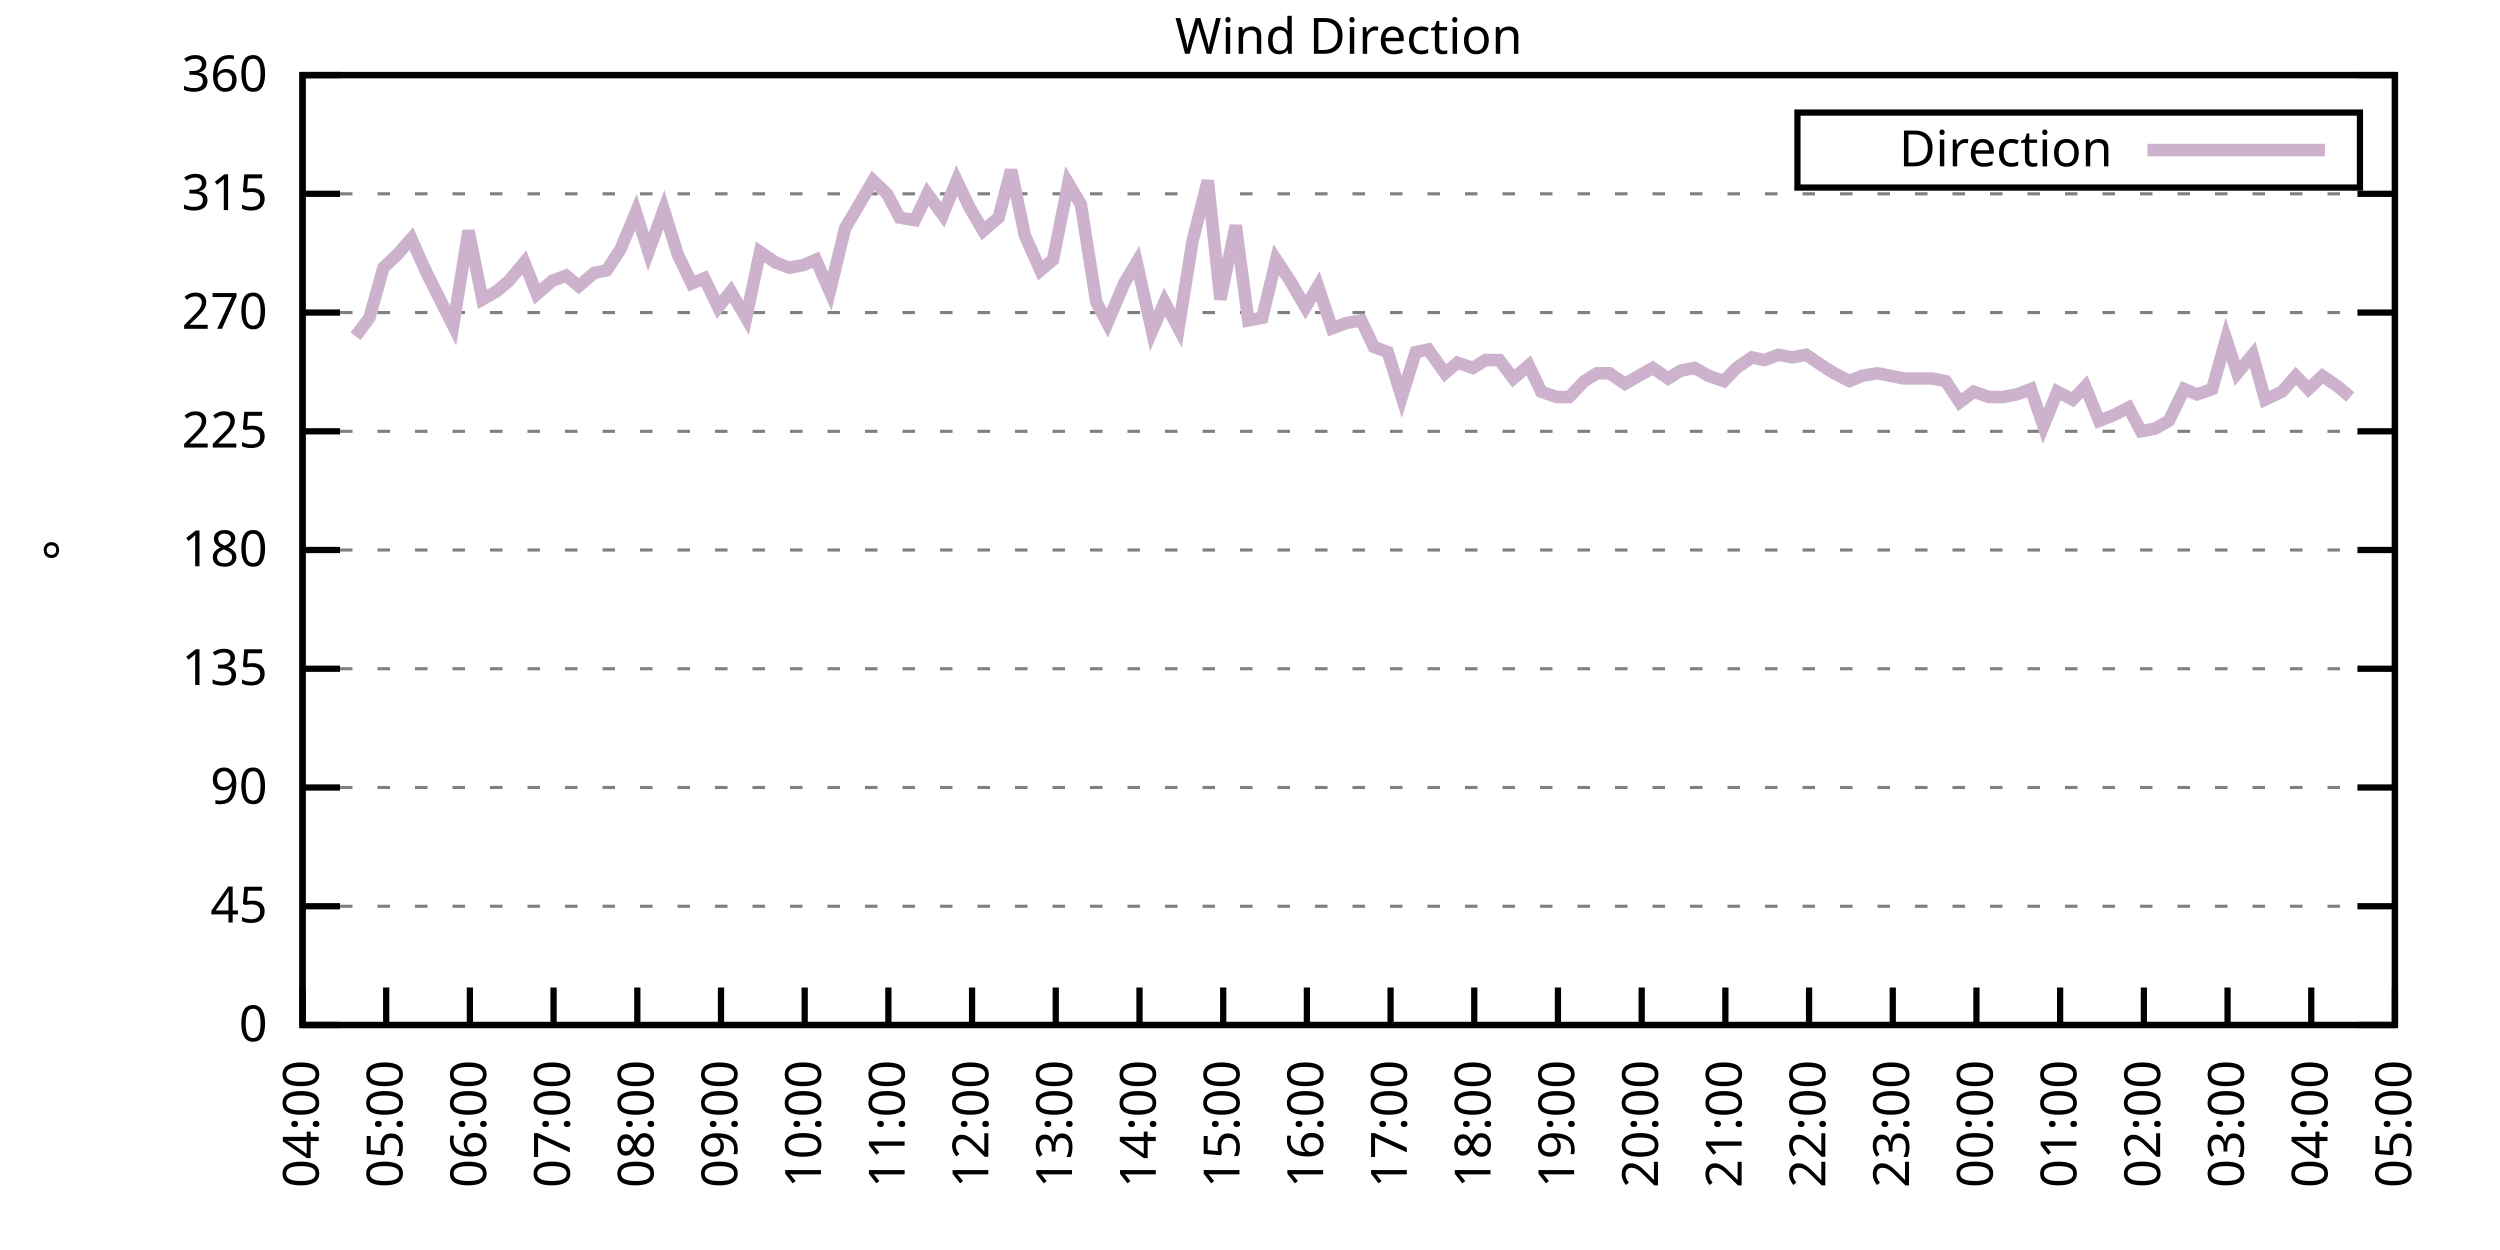
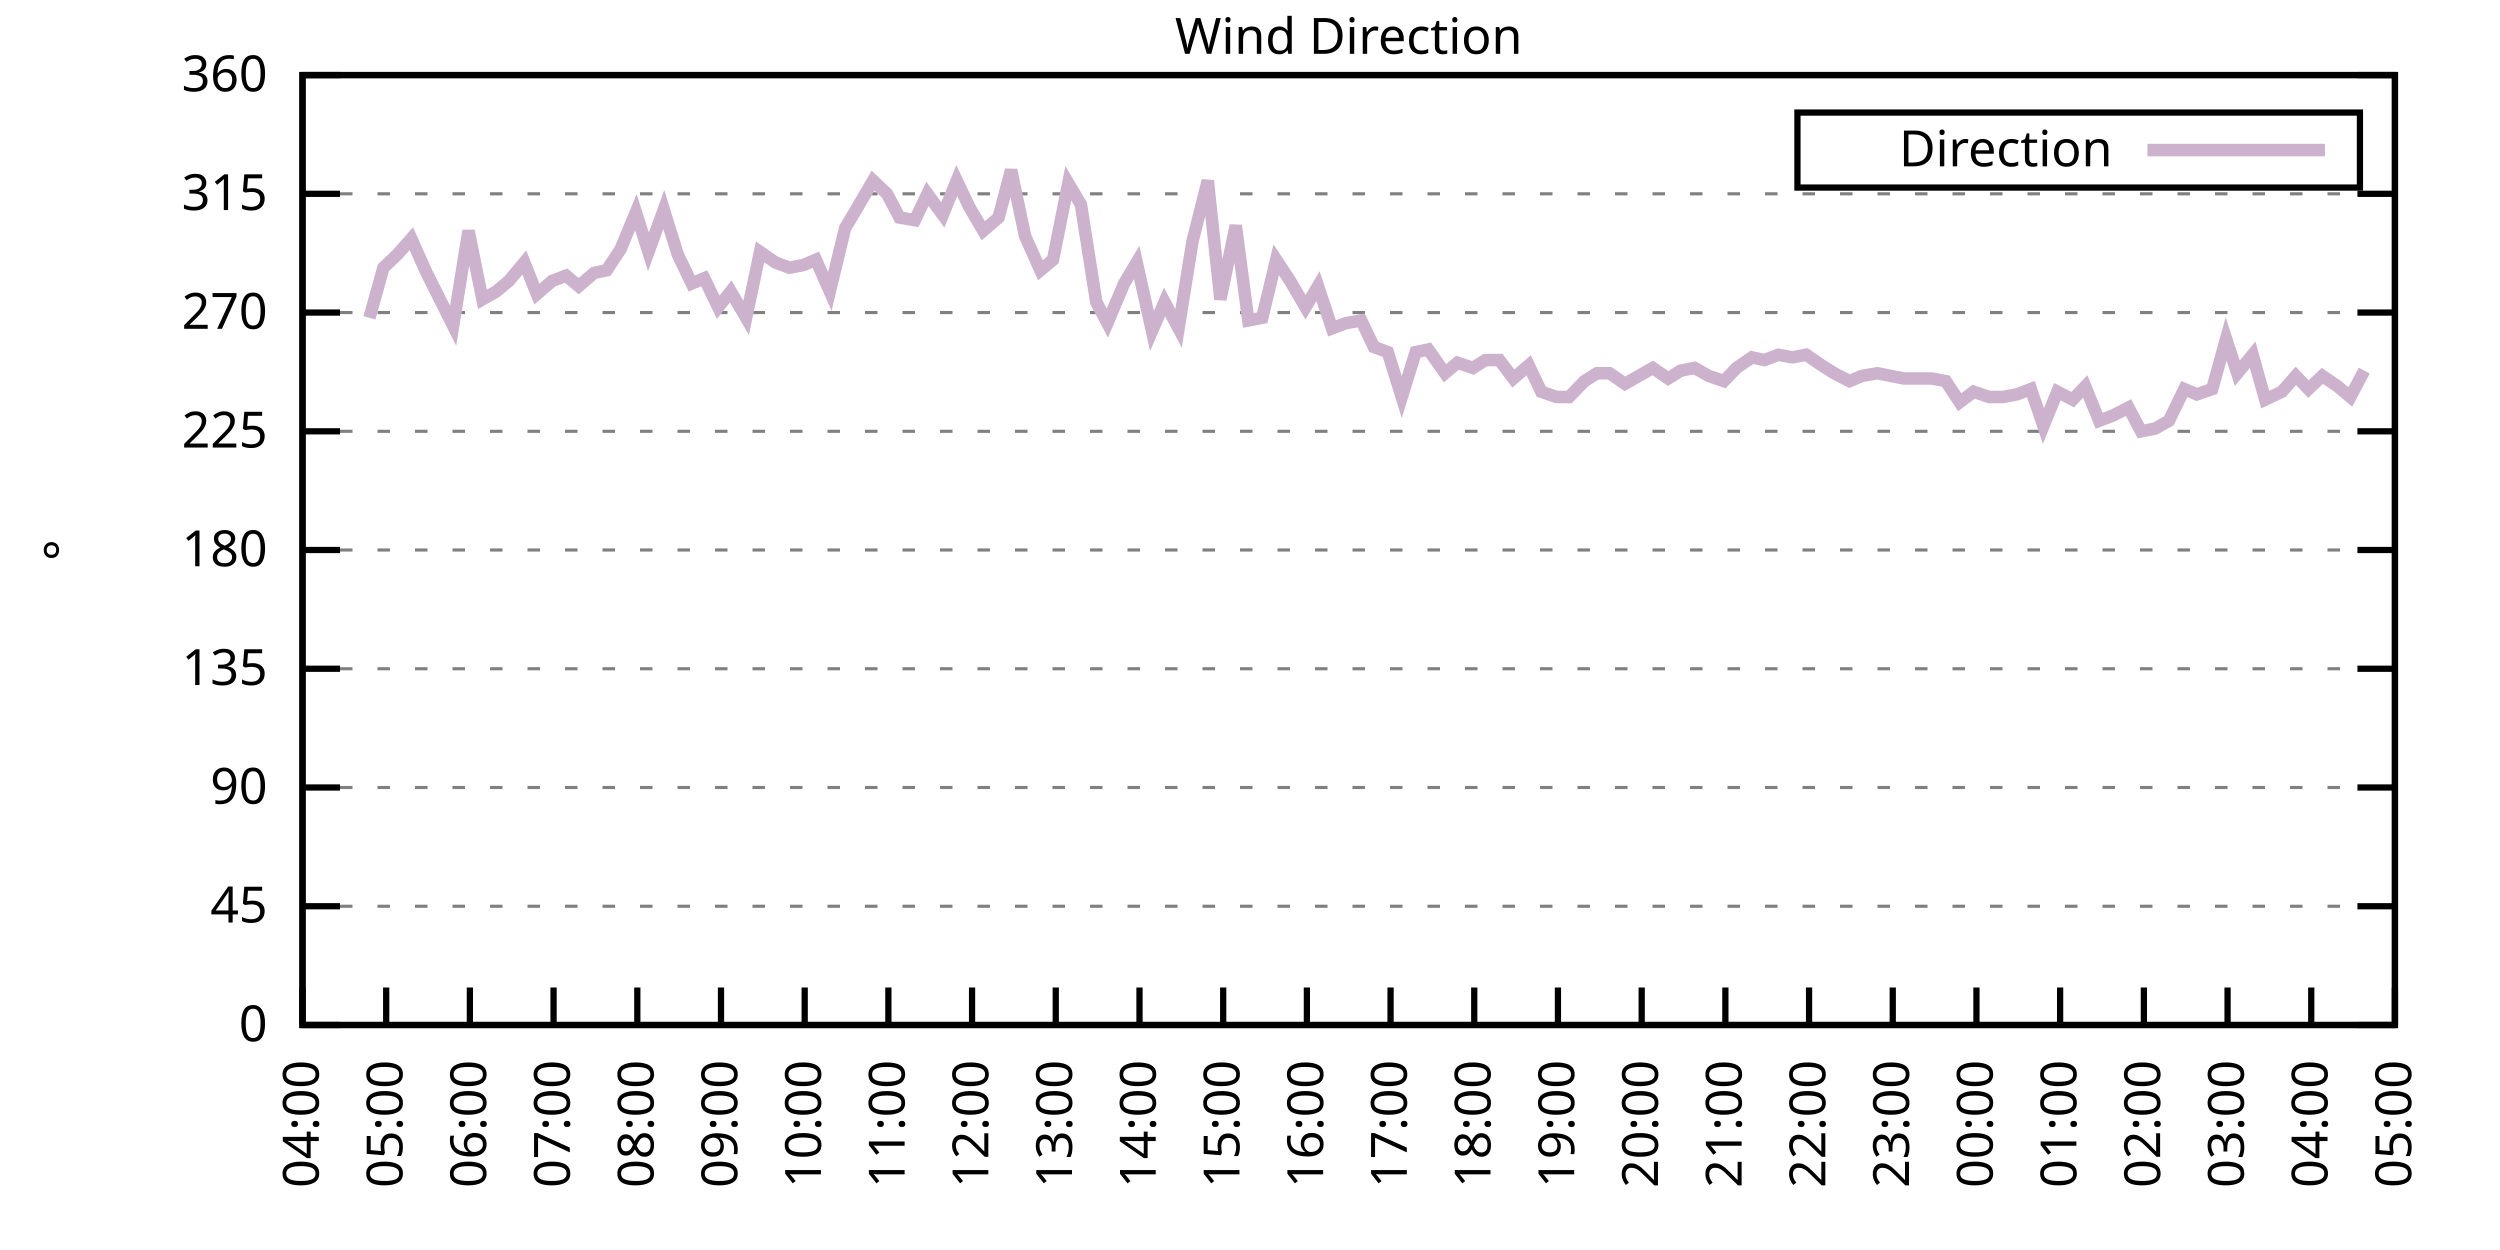
<svg xmlns="http://www.w3.org/2000/svg" xmlns:xlink="http://www.w3.org/1999/xlink" width="400" height="200" viewBox="0 0 400 200">
  <g id="gnuplot_canvas">
    <rect x="0" y="0" width="400" height="200" fill="none" />
    <defs>
      <circle id="gpDot" r="0.5" stroke-width="0.5" stroke="currentColor" />
      <path id="gpPt0" stroke-width="0.333" stroke="currentColor" d="M-1,0 h2 M0,-1 v2" />
      <path id="gpPt1" stroke-width="0.333" stroke="currentColor" d="M-1,-1 L1,1 M1,-1 L-1,1" />
      <path id="gpPt2" stroke-width="0.333" stroke="currentColor" d="M-1,0 L1,0 M0,-1 L0,1 M-1,-1 L1,1 M-1,1 L1,-1" />
      <rect id="gpPt3" stroke-width="0.333" stroke="currentColor" x="-1" y="-1" width="2" height="2" />
      <rect id="gpPt4" stroke-width="0.333" stroke="currentColor" fill="currentColor" x="-1" y="-1" width="2" height="2" />
      <circle id="gpPt5" stroke-width="0.333" stroke="currentColor" cx="0" cy="0" r="1" />
      <use xlink:href="#gpPt5" id="gpPt6" fill="currentColor" stroke="none" />
      <path id="gpPt7" stroke-width="0.333" stroke="currentColor" d="M0,-1.33 L-1.33,0.67 L1.33,0.67 z" />
      <use xlink:href="#gpPt7" id="gpPt8" fill="currentColor" stroke="none" />
      <use xlink:href="#gpPt7" id="gpPt9" stroke="currentColor" transform="rotate(180)" />
      <use xlink:href="#gpPt9" id="gpPt10" fill="currentColor" stroke="none" />
      <use xlink:href="#gpPt3" id="gpPt11" stroke="currentColor" transform="rotate(45)" />
      <use xlink:href="#gpPt11" id="gpPt12" fill="currentColor" stroke="none" />
      <path id="gpPt13" stroke-width="0.333" stroke="currentColor" d="M0,1.330 L1.265,0.411 L0.782,-1.067 L-0.782,-1.076 L-1.265,0.411 z" />
      <use xlink:href="#gpPt13" id="gpPt14" fill="currentColor" stroke="none" />
      <filter id="textbox" filterUnits="objectBoundingBox" x="0" y="0" height="1" width="1">
        <feFlood flood-color="white" flood-opacity="1" result="bgnd" />
        <feComposite in="SourceGraphic" in2="bgnd" operator="atop" />
      </filter>
      <filter id="greybox" filterUnits="objectBoundingBox" x="0" y="0" height="1" width="1">
        <feFlood flood-color="lightgrey" flood-opacity="1" result="grey" />
        <feComposite in="SourceGraphic" in2="grey" operator="atop" />
      </filter>
    </defs>
    <g fill="none" color="white" stroke="currentColor" stroke-width="1.00" stroke-linecap="butt" stroke-linejoin="miter">
</g>
    <g fill="none" color="black" stroke="currentColor" stroke-width="1.00" stroke-linecap="butt" stroke-linejoin="miter">
      <g stroke="none" shape-rendering="crispEdges">
        <polygon fill="rgb(255, 255, 255)" points="48.40,164.00 383.18,164.00 383.18,12.02 48.40,12.02 " />
      </g>
    </g>
    <g fill="none" color="black" stroke="currentColor" stroke-width="1.00" stroke-linecap="butt" stroke-linejoin="miter">
</g>
    <g fill="none" color="black" stroke="black" stroke-width="0.50" stroke-linecap="butt" stroke-linejoin="miter">
</g>
    <g fill="none" color="gray" stroke="currentColor" stroke-width="0.50" stroke-linecap="butt" stroke-linejoin="miter">
      <path stroke="gray" stroke-dasharray="2,4" class="gridline" d="M48.40,164.00 L383.19,164.00  " />
    </g>
    <g fill="none" color="gray" stroke="gray" stroke-width="1.00" stroke-linecap="butt" stroke-linejoin="miter">
</g>
    <g fill="none" color="black" stroke="currentColor" stroke-width="1.00" stroke-linecap="butt" stroke-linejoin="miter">
      <path stroke="black" d="M48.40,164.00 L54.40,164.00 M383.19,164.00 L377.19,164.00  " />
      <g transform="translate(42.80,166.60)" stroke="none" fill="black" font-family="Sans" font-size="8.00" text-anchor="end">
        <text>
          <tspan font-family="Sans"> 0</tspan>
        </text>
      </g>
    </g>
    <g fill="none" color="black" stroke="currentColor" stroke-width="1.00" stroke-linecap="butt" stroke-linejoin="miter">
</g>
    <g fill="none" color="black" stroke="black" stroke-width="0.50" stroke-linecap="butt" stroke-linejoin="miter">
</g>
    <g fill="none" color="gray" stroke="currentColor" stroke-width="0.50" stroke-linecap="butt" stroke-linejoin="miter">
      <path stroke="gray" stroke-dasharray="2,4" class="gridline" d="M48.40,145.00 L383.19,145.00  " />
    </g>
    <g fill="none" color="gray" stroke="gray" stroke-width="1.00" stroke-linecap="butt" stroke-linejoin="miter">
</g>
    <g fill="none" color="black" stroke="currentColor" stroke-width="1.00" stroke-linecap="butt" stroke-linejoin="miter">
      <path stroke="black" d="M48.40,145.00 L54.40,145.00 M383.19,145.00 L377.19,145.00  " />
      <g transform="translate(42.80,147.60)" stroke="none" fill="black" font-family="Sans" font-size="8.00" text-anchor="end">
        <text>
          <tspan font-family="Sans"> 45</tspan>
        </text>
      </g>
    </g>
    <g fill="none" color="black" stroke="currentColor" stroke-width="1.00" stroke-linecap="butt" stroke-linejoin="miter">
</g>
    <g fill="none" color="black" stroke="black" stroke-width="0.50" stroke-linecap="butt" stroke-linejoin="miter">
</g>
    <g fill="none" color="gray" stroke="currentColor" stroke-width="0.50" stroke-linecap="butt" stroke-linejoin="miter">
      <path stroke="gray" stroke-dasharray="2,4" class="gridline" d="M48.40,126.00 L383.19,126.00  " />
    </g>
    <g fill="none" color="gray" stroke="gray" stroke-width="1.00" stroke-linecap="butt" stroke-linejoin="miter">
</g>
    <g fill="none" color="black" stroke="currentColor" stroke-width="1.00" stroke-linecap="butt" stroke-linejoin="miter">
      <path stroke="black" d="M48.40,126.00 L54.40,126.00 M383.19,126.00 L377.19,126.00  " />
      <g transform="translate(42.80,128.60)" stroke="none" fill="black" font-family="Sans" font-size="8.00" text-anchor="end">
        <text>
          <tspan font-family="Sans"> 90</tspan>
        </text>
      </g>
    </g>
    <g fill="none" color="black" stroke="currentColor" stroke-width="1.00" stroke-linecap="butt" stroke-linejoin="miter">
</g>
    <g fill="none" color="black" stroke="black" stroke-width="0.50" stroke-linecap="butt" stroke-linejoin="miter">
</g>
    <g fill="none" color="gray" stroke="currentColor" stroke-width="0.50" stroke-linecap="butt" stroke-linejoin="miter">
      <path stroke="gray" stroke-dasharray="2,4" class="gridline" d="M48.40,107.00 L383.19,107.00  " />
    </g>
    <g fill="none" color="gray" stroke="gray" stroke-width="1.00" stroke-linecap="butt" stroke-linejoin="miter">
</g>
    <g fill="none" color="black" stroke="currentColor" stroke-width="1.00" stroke-linecap="butt" stroke-linejoin="miter">
      <path stroke="black" d="M48.40,107.00 L54.40,107.00 M383.19,107.00 L377.19,107.00  " />
      <g transform="translate(42.80,109.60)" stroke="none" fill="black" font-family="Sans" font-size="8.00" text-anchor="end">
        <text>
          <tspan font-family="Sans"> 135</tspan>
        </text>
      </g>
    </g>
    <g fill="none" color="black" stroke="currentColor" stroke-width="1.00" stroke-linecap="butt" stroke-linejoin="miter">
</g>
    <g fill="none" color="black" stroke="black" stroke-width="0.50" stroke-linecap="butt" stroke-linejoin="miter">
</g>
    <g fill="none" color="gray" stroke="currentColor" stroke-width="0.50" stroke-linecap="butt" stroke-linejoin="miter">
      <path stroke="gray" stroke-dasharray="2,4" class="gridline" d="M48.40,88.00 L383.19,88.00  " />
    </g>
    <g fill="none" color="gray" stroke="gray" stroke-width="1.00" stroke-linecap="butt" stroke-linejoin="miter">
</g>
    <g fill="none" color="black" stroke="currentColor" stroke-width="1.00" stroke-linecap="butt" stroke-linejoin="miter">
      <path stroke="black" d="M48.40,88.00 L54.40,88.00 M383.19,88.00 L377.19,88.00  " />
      <g transform="translate(42.80,90.60)" stroke="none" fill="black" font-family="Sans" font-size="8.00" text-anchor="end">
        <text>
          <tspan font-family="Sans"> 180</tspan>
        </text>
      </g>
    </g>
    <g fill="none" color="black" stroke="currentColor" stroke-width="1.00" stroke-linecap="butt" stroke-linejoin="miter">
</g>
    <g fill="none" color="black" stroke="black" stroke-width="0.50" stroke-linecap="butt" stroke-linejoin="miter">
</g>
    <g fill="none" color="gray" stroke="currentColor" stroke-width="0.50" stroke-linecap="butt" stroke-linejoin="miter">
      <path stroke="gray" stroke-dasharray="2,4" class="gridline" d="M48.40,69.01 L383.19,69.01  " />
    </g>
    <g fill="none" color="gray" stroke="gray" stroke-width="1.00" stroke-linecap="butt" stroke-linejoin="miter">
</g>
    <g fill="none" color="black" stroke="currentColor" stroke-width="1.00" stroke-linecap="butt" stroke-linejoin="miter">
      <path stroke="black" d="M48.40,69.01 L54.40,69.01 M383.19,69.01 L377.19,69.01  " />
      <g transform="translate(42.80,71.61)" stroke="none" fill="black" font-family="Sans" font-size="8.00" text-anchor="end">
        <text>
          <tspan font-family="Sans"> 225</tspan>
        </text>
      </g>
    </g>
    <g fill="none" color="black" stroke="currentColor" stroke-width="1.00" stroke-linecap="butt" stroke-linejoin="miter">
</g>
    <g fill="none" color="black" stroke="black" stroke-width="0.50" stroke-linecap="butt" stroke-linejoin="miter">
</g>
    <g fill="none" color="gray" stroke="currentColor" stroke-width="0.50" stroke-linecap="butt" stroke-linejoin="miter">
      <path stroke="gray" stroke-dasharray="2,4" class="gridline" d="M48.40,50.01 L383.19,50.01  " />
    </g>
    <g fill="none" color="gray" stroke="gray" stroke-width="1.00" stroke-linecap="butt" stroke-linejoin="miter">
</g>
    <g fill="none" color="black" stroke="currentColor" stroke-width="1.00" stroke-linecap="butt" stroke-linejoin="miter">
      <path stroke="black" d="M48.40,50.01 L54.40,50.01 M383.19,50.01 L377.19,50.01  " />
      <g transform="translate(42.80,52.61)" stroke="none" fill="black" font-family="Sans" font-size="8.00" text-anchor="end">
        <text>
          <tspan font-family="Sans"> 270</tspan>
        </text>
      </g>
    </g>
    <g fill="none" color="black" stroke="currentColor" stroke-width="1.00" stroke-linecap="butt" stroke-linejoin="miter">
</g>
    <g fill="none" color="black" stroke="black" stroke-width="0.50" stroke-linecap="butt" stroke-linejoin="miter">
</g>
    <g fill="none" color="gray" stroke="currentColor" stroke-width="0.50" stroke-linecap="butt" stroke-linejoin="miter">
      <path stroke="gray" stroke-dasharray="2,4" class="gridline" d="M48.40,31.01 L383.19,31.01  " />
    </g>
    <g fill="none" color="gray" stroke="gray" stroke-width="1.00" stroke-linecap="butt" stroke-linejoin="miter">
</g>
    <g fill="none" color="black" stroke="currentColor" stroke-width="1.00" stroke-linecap="butt" stroke-linejoin="miter">
      <path stroke="black" d="M48.40,31.01 L54.40,31.01 M383.19,31.01 L377.19,31.01  " />
      <g transform="translate(42.80,33.61)" stroke="none" fill="black" font-family="Sans" font-size="8.00" text-anchor="end">
        <text>
          <tspan font-family="Sans"> 315</tspan>
        </text>
      </g>
    </g>
    <g fill="none" color="black" stroke="currentColor" stroke-width="1.00" stroke-linecap="butt" stroke-linejoin="miter">
</g>
    <g fill="none" color="black" stroke="black" stroke-width="0.50" stroke-linecap="butt" stroke-linejoin="miter">
</g>
    <g fill="none" color="gray" stroke="currentColor" stroke-width="0.50" stroke-linecap="butt" stroke-linejoin="miter">
      <path stroke="gray" stroke-dasharray="2,4" class="gridline" d="M48.40,12.01 L383.19,12.01  " />
    </g>
    <g fill="none" color="gray" stroke="gray" stroke-width="1.00" stroke-linecap="butt" stroke-linejoin="miter">
</g>
    <g fill="none" color="black" stroke="currentColor" stroke-width="1.00" stroke-linecap="butt" stroke-linejoin="miter">
      <path stroke="black" d="M48.40,12.01 L54.40,12.01 M383.19,12.01 L377.19,12.01  " />
      <g transform="translate(42.80,14.61)" stroke="none" fill="black" font-family="Sans" font-size="8.00" text-anchor="end">
        <text>
          <tspan font-family="Sans"> 360</tspan>
        </text>
      </g>
    </g>
    <g fill="none" color="black" stroke="currentColor" stroke-width="1.00" stroke-linecap="butt" stroke-linejoin="miter">
      <path stroke="black" d="M48.40,164.00 L48.40,158.00  " />
      <g transform="translate(51.00,169.60) rotate(270.00)" stroke="none" fill="black" font-family="Sans" font-size="8.00" text-anchor="end">
        <text>
          <tspan font-family="Sans">04:00</tspan>
        </text>
      </g>
    </g>
    <g fill="none" color="black" stroke="currentColor" stroke-width="1.00" stroke-linecap="butt" stroke-linejoin="miter">
      <path stroke="black" d="M61.79,164.00 L61.79,158.00  " />
      <g transform="translate(64.39,169.60) rotate(270.00)" stroke="none" fill="black" font-family="Sans" font-size="8.00" text-anchor="end">
        <text>
          <tspan font-family="Sans">05:00</tspan>
        </text>
      </g>
    </g>
    <g fill="none" color="black" stroke="currentColor" stroke-width="1.00" stroke-linecap="butt" stroke-linejoin="miter">
      <path stroke="black" d="M75.18,164.00 L75.18,158.00  " />
      <g transform="translate(77.78,169.60) rotate(270.00)" stroke="none" fill="black" font-family="Sans" font-size="8.00" text-anchor="end">
        <text>
          <tspan font-family="Sans">06:00</tspan>
        </text>
      </g>
    </g>
    <g fill="none" color="black" stroke="currentColor" stroke-width="1.00" stroke-linecap="butt" stroke-linejoin="miter">
      <path stroke="black" d="M88.57,164.00 L88.57,158.00  " />
      <g transform="translate(91.17,169.60) rotate(270.00)" stroke="none" fill="black" font-family="Sans" font-size="8.00" text-anchor="end">
        <text>
          <tspan font-family="Sans">07:00</tspan>
        </text>
      </g>
    </g>
    <g fill="none" color="black" stroke="currentColor" stroke-width="1.00" stroke-linecap="butt" stroke-linejoin="miter">
      <path stroke="black" d="M101.97,164.00 L101.97,158.00  " />
      <g transform="translate(104.57,169.60) rotate(270.00)" stroke="none" fill="black" font-family="Sans" font-size="8.00" text-anchor="end">
        <text>
          <tspan font-family="Sans">08:00</tspan>
        </text>
      </g>
    </g>
    <g fill="none" color="black" stroke="currentColor" stroke-width="1.00" stroke-linecap="butt" stroke-linejoin="miter">
      <path stroke="black" d="M115.36,164.00 L115.36,158.00  " />
      <g transform="translate(117.96,169.60) rotate(270.00)" stroke="none" fill="black" font-family="Sans" font-size="8.00" text-anchor="end">
        <text>
          <tspan font-family="Sans">09:00</tspan>
        </text>
      </g>
    </g>
    <g fill="none" color="black" stroke="currentColor" stroke-width="1.00" stroke-linecap="butt" stroke-linejoin="miter">
      <path stroke="black" d="M128.75,164.00 L128.75,158.00  " />
      <g transform="translate(131.35,169.60) rotate(270.00)" stroke="none" fill="black" font-family="Sans" font-size="8.00" text-anchor="end">
        <text>
          <tspan font-family="Sans">10:00</tspan>
        </text>
      </g>
    </g>
    <g fill="none" color="black" stroke="currentColor" stroke-width="1.00" stroke-linecap="butt" stroke-linejoin="miter">
      <path stroke="black" d="M142.14,164.00 L142.14,158.00  " />
      <g transform="translate(144.74,169.60) rotate(270.00)" stroke="none" fill="black" font-family="Sans" font-size="8.00" text-anchor="end">
        <text>
          <tspan font-family="Sans">11:00</tspan>
        </text>
      </g>
    </g>
    <g fill="none" color="black" stroke="currentColor" stroke-width="1.00" stroke-linecap="butt" stroke-linejoin="miter">
      <path stroke="black" d="M155.53,164.00 L155.53,158.00  " />
      <g transform="translate(158.13,169.60) rotate(270.00)" stroke="none" fill="black" font-family="Sans" font-size="8.00" text-anchor="end">
        <text>
          <tspan font-family="Sans">12:00</tspan>
        </text>
      </g>
    </g>
    <g fill="none" color="black" stroke="currentColor" stroke-width="1.00" stroke-linecap="butt" stroke-linejoin="miter">
      <path stroke="black" d="M168.92,164.00 L168.92,158.00  " />
      <g transform="translate(171.52,169.60) rotate(270.00)" stroke="none" fill="black" font-family="Sans" font-size="8.00" text-anchor="end">
        <text>
          <tspan font-family="Sans">13:00</tspan>
        </text>
      </g>
    </g>
    <g fill="none" color="black" stroke="currentColor" stroke-width="1.00" stroke-linecap="butt" stroke-linejoin="miter">
      <path stroke="black" d="M182.32,164.00 L182.32,158.00  " />
      <g transform="translate(184.92,169.60) rotate(270.00)" stroke="none" fill="black" font-family="Sans" font-size="8.00" text-anchor="end">
        <text>
          <tspan font-family="Sans">14:00</tspan>
        </text>
      </g>
    </g>
    <g fill="none" color="black" stroke="currentColor" stroke-width="1.00" stroke-linecap="butt" stroke-linejoin="miter">
      <path stroke="black" d="M195.71,164.00 L195.71,158.00  " />
      <g transform="translate(198.31,169.60) rotate(270.00)" stroke="none" fill="black" font-family="Sans" font-size="8.00" text-anchor="end">
        <text>
          <tspan font-family="Sans">15:00</tspan>
        </text>
      </g>
    </g>
    <g fill="none" color="black" stroke="currentColor" stroke-width="1.00" stroke-linecap="butt" stroke-linejoin="miter">
      <path stroke="black" d="M209.10,164.00 L209.10,158.00  " />
      <g transform="translate(211.70,169.60) rotate(270.00)" stroke="none" fill="black" font-family="Sans" font-size="8.00" text-anchor="end">
        <text>
          <tspan font-family="Sans">16:00</tspan>
        </text>
      </g>
    </g>
    <g fill="none" color="black" stroke="currentColor" stroke-width="1.00" stroke-linecap="butt" stroke-linejoin="miter">
      <path stroke="black" d="M222.49,164.00 L222.49,158.00  " />
      <g transform="translate(225.09,169.60) rotate(270.00)" stroke="none" fill="black" font-family="Sans" font-size="8.00" text-anchor="end">
        <text>
          <tspan font-family="Sans">17:00</tspan>
        </text>
      </g>
    </g>
    <g fill="none" color="black" stroke="currentColor" stroke-width="1.00" stroke-linecap="butt" stroke-linejoin="miter">
      <path stroke="black" d="M235.88,164.00 L235.88,158.00  " />
      <g transform="translate(238.48,169.60) rotate(270.00)" stroke="none" fill="black" font-family="Sans" font-size="8.00" text-anchor="end">
        <text>
          <tspan font-family="Sans">18:00</tspan>
        </text>
      </g>
    </g>
    <g fill="none" color="black" stroke="currentColor" stroke-width="1.00" stroke-linecap="butt" stroke-linejoin="miter">
      <path stroke="black" d="M249.27,164.00 L249.27,158.00  " />
      <g transform="translate(251.87,169.60) rotate(270.00)" stroke="none" fill="black" font-family="Sans" font-size="8.00" text-anchor="end">
        <text>
          <tspan font-family="Sans">19:00</tspan>
        </text>
      </g>
    </g>
    <g fill="none" color="black" stroke="currentColor" stroke-width="1.00" stroke-linecap="butt" stroke-linejoin="miter">
      <path stroke="black" d="M262.67,164.00 L262.67,158.00  " />
      <g transform="translate(265.27,169.60) rotate(270.00)" stroke="none" fill="black" font-family="Sans" font-size="8.00" text-anchor="end">
        <text>
          <tspan font-family="Sans">20:00</tspan>
        </text>
      </g>
    </g>
    <g fill="none" color="black" stroke="currentColor" stroke-width="1.00" stroke-linecap="butt" stroke-linejoin="miter">
      <path stroke="black" d="M276.06,164.00 L276.06,158.00  " />
      <g transform="translate(278.66,169.60) rotate(270.00)" stroke="none" fill="black" font-family="Sans" font-size="8.00" text-anchor="end">
        <text>
          <tspan font-family="Sans">21:00</tspan>
        </text>
      </g>
    </g>
    <g fill="none" color="black" stroke="currentColor" stroke-width="1.00" stroke-linecap="butt" stroke-linejoin="miter">
      <path stroke="black" d="M289.45,164.00 L289.45,158.00  " />
      <g transform="translate(292.05,169.60) rotate(270.00)" stroke="none" fill="black" font-family="Sans" font-size="8.00" text-anchor="end">
        <text>
          <tspan font-family="Sans">22:00</tspan>
        </text>
      </g>
    </g>
    <g fill="none" color="black" stroke="currentColor" stroke-width="1.00" stroke-linecap="butt" stroke-linejoin="miter">
      <path stroke="black" d="M302.84,164.00 L302.84,158.00  " />
      <g transform="translate(305.44,169.60) rotate(270.00)" stroke="none" fill="black" font-family="Sans" font-size="8.00" text-anchor="end">
        <text>
          <tspan font-family="Sans">23:00</tspan>
        </text>
      </g>
    </g>
    <g fill="none" color="black" stroke="currentColor" stroke-width="1.00" stroke-linecap="butt" stroke-linejoin="miter">
      <path stroke="black" d="M316.23,164.00 L316.23,158.00  " />
      <g transform="translate(318.83,169.60) rotate(270.00)" stroke="none" fill="black" font-family="Sans" font-size="8.00" text-anchor="end">
        <text>
          <tspan font-family="Sans">00:00</tspan>
        </text>
      </g>
    </g>
    <g fill="none" color="black" stroke="currentColor" stroke-width="1.00" stroke-linecap="butt" stroke-linejoin="miter">
      <path stroke="black" d="M329.62,164.00 L329.62,158.00  " />
      <g transform="translate(332.22,169.60) rotate(270.00)" stroke="none" fill="black" font-family="Sans" font-size="8.00" text-anchor="end">
        <text>
          <tspan font-family="Sans">01:00</tspan>
        </text>
      </g>
    </g>
    <g fill="none" color="black" stroke="currentColor" stroke-width="1.00" stroke-linecap="butt" stroke-linejoin="miter">
      <path stroke="black" d="M343.02,164.00 L343.02,158.00  " />
      <g transform="translate(345.62,169.60) rotate(270.00)" stroke="none" fill="black" font-family="Sans" font-size="8.00" text-anchor="end">
        <text>
          <tspan font-family="Sans">02:00</tspan>
        </text>
      </g>
    </g>
    <g fill="none" color="black" stroke="currentColor" stroke-width="1.00" stroke-linecap="butt" stroke-linejoin="miter">
      <path stroke="black" d="M356.41,164.00 L356.41,158.00  " />
      <g transform="translate(359.01,169.60) rotate(270.00)" stroke="none" fill="black" font-family="Sans" font-size="8.00" text-anchor="end">
        <text>
          <tspan font-family="Sans">03:00</tspan>
        </text>
      </g>
    </g>
    <g fill="none" color="black" stroke="currentColor" stroke-width="1.00" stroke-linecap="butt" stroke-linejoin="miter">
      <path stroke="black" d="M369.80,164.00 L369.80,158.00  " />
      <g transform="translate(372.40,169.60) rotate(270.00)" stroke="none" fill="black" font-family="Sans" font-size="8.00" text-anchor="end">
        <text>
          <tspan font-family="Sans">04:00</tspan>
        </text>
      </g>
    </g>
    <g fill="none" color="black" stroke="currentColor" stroke-width="1.00" stroke-linecap="butt" stroke-linejoin="miter">
      <path stroke="black" d="M383.19,164.00 L383.19,158.00  " />
      <g transform="translate(385.79,169.60) rotate(270.00)" stroke="none" fill="black" font-family="Sans" font-size="8.00" text-anchor="end">
        <text>
          <tspan font-family="Sans">05:00</tspan>
        </text>
      </g>
    </g>
    <g fill="none" color="black" stroke="currentColor" stroke-width="1.00" stroke-linecap="butt" stroke-linejoin="miter">
</g>
    <g fill="none" color="black" stroke="currentColor" stroke-width="1.00" stroke-linecap="butt" stroke-linejoin="miter">
      <path stroke="black" d="M48.40,12.01 L48.40,164.00 L383.19,164.00 L383.19,12.01 L48.40,12.01 Z  " />
    </g>
    <g fill="none" color="black" stroke="currentColor" stroke-width="1.00" stroke-linecap="butt" stroke-linejoin="miter">
</g>
    <g fill="none" color="black" stroke="currentColor" stroke-width="1.00" stroke-linecap="butt" stroke-linejoin="miter">
      <path stroke="black" d="M287.59,30.01 L287.59,18.01 L377.59,18.01 L377.59,30.01 L287.59,30.01 Z  " />
    </g>
    <g id="Wind_direction_plot_1">
      <g fill="none" color="white" stroke="black" stroke-width="2.00" stroke-linecap="butt" stroke-linejoin="miter">
</g>
      <g fill="none" color="black" stroke="currentColor" stroke-width="2.00" stroke-linecap="butt" stroke-linejoin="miter">
        <g transform="translate(337.99,26.61)" stroke="none" fill="black" font-family="Sans" font-size="8.00" text-anchor="end">
          <text>
            <tspan font-family="Sans">Direction</tspan>
          </text>
        </g>
      </g>
      <g fill="none" color="black" stroke="currentColor" stroke-width="2.00" stroke-linecap="butt" stroke-linejoin="miter">
-         <path stroke="rgb(204, 178, 204)" d="M343.59,24.01 L371.99,24.01 M56.88,53.81 L59.11,50.85 L61.35,42.83 L63.58,40.72 L65.81,38.19 L68.26,43.67   L72.50,52.12 L74.96,36.92 L77.19,47.90 L79.42,46.63 L81.43,44.94 L83.89,41.99 L85.90,47.05 L88.35,44.94   L90.58,44.10 L92.59,45.79 L95.05,43.67 L97.06,43.25 L99.29,39.87 L101.74,33.96 L103.75,40.30 L106.21,33.54   L108.44,40.72 L110.67,45.36 L112.68,44.52 L114.91,49.16 L116.92,46.63 L119.38,50.85 L121.61,40.30 L124.06,41.99   L126.29,42.83 L128.53,42.41 L130.54,41.56 L132.77,46.63 L135.22,36.50 L137.23,33.12 L139.69,28.90 L141.92,31.01   L143.93,34.81 L146.38,35.23 L148.39,31.01 L150.85,34.39 L153.08,28.90 L155.09,33.12 L157.32,36.92 L159.77,34.81   L161.78,27.21 L164.01,37.76 L166.47,43.25 L168.48,41.56 L170.93,29.32 L172.94,32.70 L175.40,48.32 L177.18,51.70   L179.86,45.36 L181.87,41.99 L184.32,52.96 L186.33,48.32 L188.57,52.54 L190.80,38.61 L193.25,28.90 L195.26,47.90   L197.72,36.08 L199.73,51.27 L201.96,50.85 L204.19,41.56 L206.42,44.94 L208.88,49.16 L210.88,45.79 L213.12,52.54   L215.35,51.70 L217.80,51.27 L219.81,55.50 L222.04,56.34 L224.28,63.52 L226.51,56.34 L228.52,55.92 L231.20,59.72   L233.20,58.03 L235.66,58.87 L237.67,57.61 L239.90,57.61 L242.13,60.56 L244.59,58.45 L246.60,62.67 L249.05,63.52   L251.06,63.52 L253.51,60.98 L255.52,59.72 L257.53,59.72 L259.99,61.41 L262.22,60.14 L264.45,58.87 L266.91,60.56   L268.92,59.30 L271.15,58.87 L273.38,60.14 L275.83,60.98 L277.84,58.87 L280.30,57.18 L282.31,57.61 L284.54,56.76   L286.77,57.18 L289.00,56.76 L291.46,58.45 L293.47,59.72 L295.92,60.98 L297.93,60.14 L300.39,59.72 L304.63,60.56   L307.08,60.56 L309.09,60.56 L311.32,60.98 L313.55,64.36 L315.79,62.67 L318.24,63.52 L320.47,63.52 L322.70,63.10   L324.94,62.25 L326.95,68.16 L329.18,62.67 L331.63,63.94 L333.64,61.83 L335.87,67.32 L338.10,66.47 L340.56,65.21   L342.57,69.01 L344.80,68.58 L347.03,67.32 L349.49,62.25 L351.50,63.10 L353.95,62.25 L356.18,54.23 L357.97,59.72   L360.42,56.76 L362.43,63.94 L365.11,62.67 L367.34,60.14 L369.35,62.25 L371.58,60.14 L374.04,61.83 L376.05,63.52    " />
+         <path stroke="rgb(204, 178, 204)" d="M343.59,24.01 L371.99,24.01 M59.11,50.85 L61.35,42.83 L63.58,40.72 L65.81,38.19 L68.26,43.67 L72.50,52.12   L74.96,36.92 L77.19,47.90 L79.42,46.63 L81.43,44.94 L83.89,41.99 L85.90,47.05 L88.35,44.94 L90.58,44.10   L92.59,45.79 L95.05,43.67 L97.06,43.25 L99.29,39.87 L101.74,33.96 L103.75,40.30 L106.21,33.54 L108.44,40.72   L110.67,45.36 L112.68,44.52 L114.91,49.16 L116.92,46.63 L119.38,50.85 L121.61,40.30 L124.06,41.99 L126.29,42.83   L128.53,42.41 L130.54,41.56 L132.77,46.63 L135.22,36.50 L137.23,33.12 L139.69,28.90 L141.92,31.01 L143.93,34.81   L146.38,35.23 L148.39,31.01 L150.85,34.39 L153.08,28.90 L155.09,33.12 L157.32,36.92 L159.77,34.81 L161.78,27.21   L164.01,37.76 L166.47,43.25 L168.48,41.56 L170.93,29.32 L172.94,32.70 L175.40,48.32 L177.18,51.70 L179.86,45.36   L181.87,41.99 L184.32,52.96 L186.33,48.32 L188.57,52.54 L190.80,38.61 L193.25,28.90 L195.26,47.90 L197.72,36.08   L199.73,51.27 L201.96,50.85 L204.19,41.56 L206.42,44.94 L208.88,49.16 L210.88,45.79 L213.12,52.54 L215.35,51.70   L217.80,51.27 L219.81,55.50 L222.04,56.34 L224.28,63.52 L226.51,56.34 L228.52,55.92 L231.20,59.72 L233.20,58.03   L235.66,58.87 L237.67,57.61 L239.90,57.61 L242.13,60.56 L244.59,58.45 L246.60,62.67 L249.05,63.52 L251.06,63.52   L253.51,60.98 L255.52,59.72 L257.53,59.72 L259.99,61.41 L262.22,60.14 L264.45,58.87 L266.91,60.56 L268.92,59.30   L271.15,58.87 L273.38,60.14 L275.83,60.98 L277.84,58.87 L280.30,57.18 L282.31,57.61 L284.54,56.76 L286.77,57.18   L289.00,56.76 L291.46,58.45 L293.47,59.72 L295.92,60.98 L297.93,60.14 L300.39,59.72 L304.63,60.56 L307.08,60.56   L309.09,60.56 L311.32,60.98 L313.55,64.36 L315.79,62.67 L318.24,63.52 L320.47,63.52 L322.70,63.10 L324.94,62.25   L326.95,68.16 L329.18,62.67 L331.63,63.94 L333.64,61.83 L335.87,67.32 L338.10,66.47 L340.56,65.21 L342.57,69.01   L344.80,68.58 L347.03,67.32 L349.49,62.25 L351.50,63.10 L353.95,62.25 L356.18,54.23 L357.97,59.72 L360.42,56.76   L362.43,63.94 L365.11,62.67 L367.34,60.14 L369.35,62.25 L371.58,60.14 L374.04,61.83 L376.05,63.52 L378.28,59.30    " />
      </g>
    </g>
    <g fill="none" color="black" stroke="currentColor" stroke-width="2.00" stroke-linecap="butt" stroke-linejoin="miter">
</g>
    <g fill="none" color="black" stroke="black" stroke-width="1.00" stroke-linecap="butt" stroke-linejoin="miter">
</g>
    <g fill="none" color="black" stroke="currentColor" stroke-width="1.00" stroke-linecap="butt" stroke-linejoin="miter">
      <path stroke="black" d="M48.40,12.01 L48.40,164.00 L383.19,164.00 L383.19,12.01 L48.40,12.01 Z  " />
      <g transform="translate(12.80,88.01) rotate(270.00)" stroke="none" fill="black" font-family="Sans" font-size="8.00" text-anchor="middle">
        <text>
          <tspan font-family="Sans">°</tspan>
        </text>
      </g>
    </g>
    <g fill="none" color="black" stroke="currentColor" stroke-width="1.00" stroke-linecap="butt" stroke-linejoin="miter">
</g>
    <g fill="none" color="black" stroke="currentColor" stroke-width="1.00" stroke-linecap="butt" stroke-linejoin="miter">
      <g transform="translate(215.79,8.61)" stroke="none" fill="black" font-family="Sans" font-size="8.00" text-anchor="middle">
        <text>
          <tspan font-family="Sans">Wind Direction</tspan>
        </text>
      </g>
    </g>
    <g fill="none" color="black" stroke="currentColor" stroke-width="1.00" stroke-linecap="butt" stroke-linejoin="miter">
</g>
  </g>
</svg>
